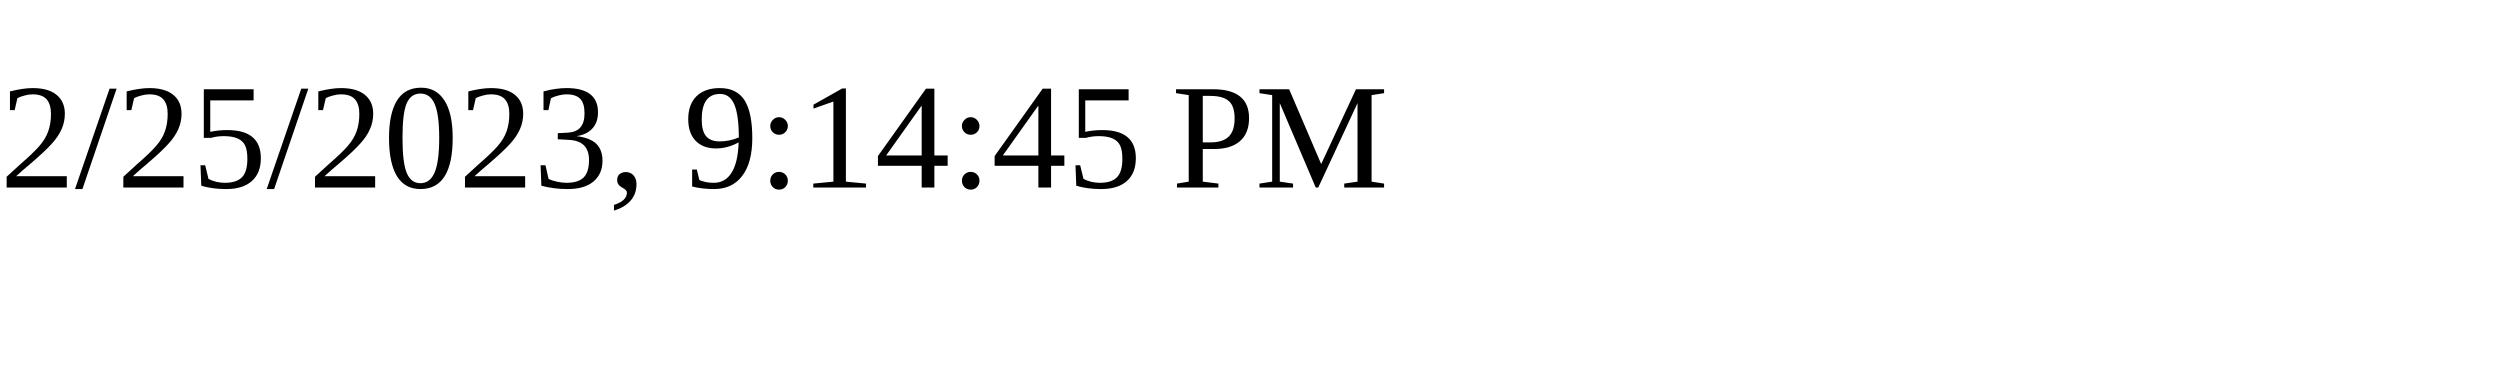
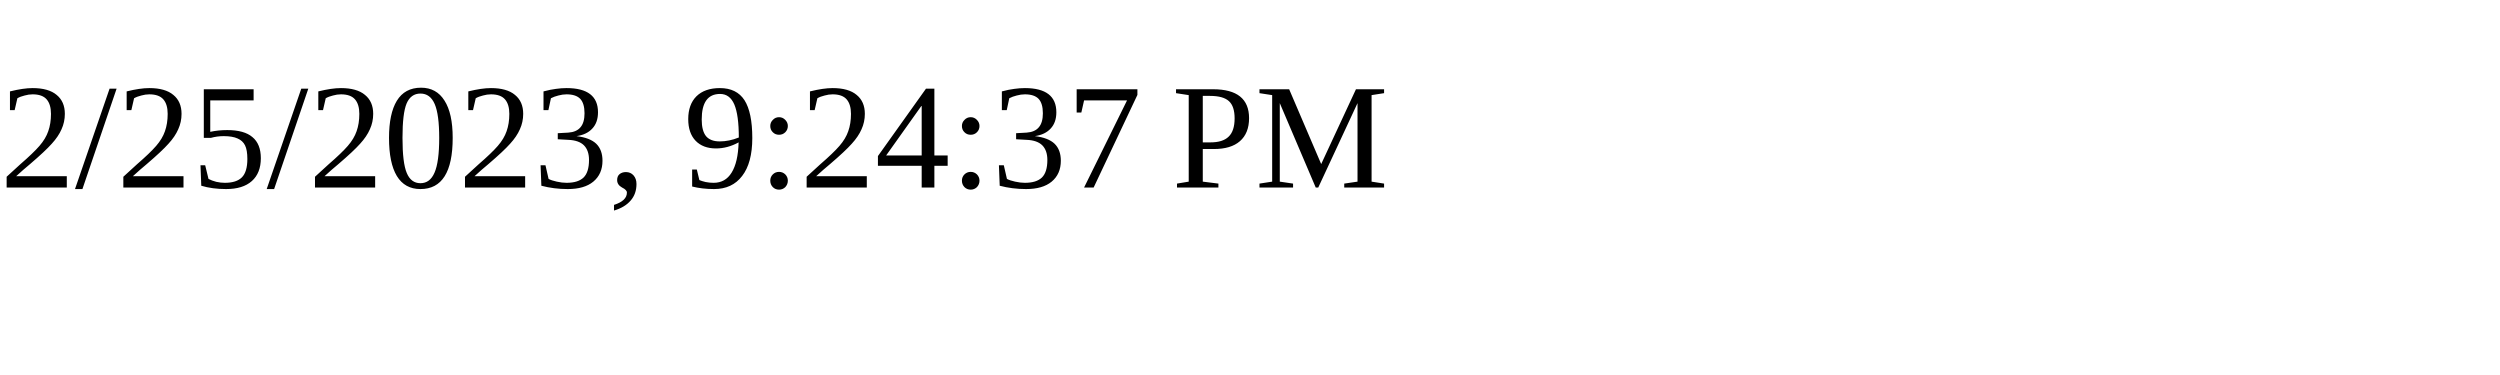
<svg xmlns="http://www.w3.org/2000/svg" height="30" width="200">
-   <text x="0" y="15">2/25/2023, 9:14:45 PM</text>
+   <text x="0" y="15">2/25/2023, 9:24:37 PM</text>
</svg>
